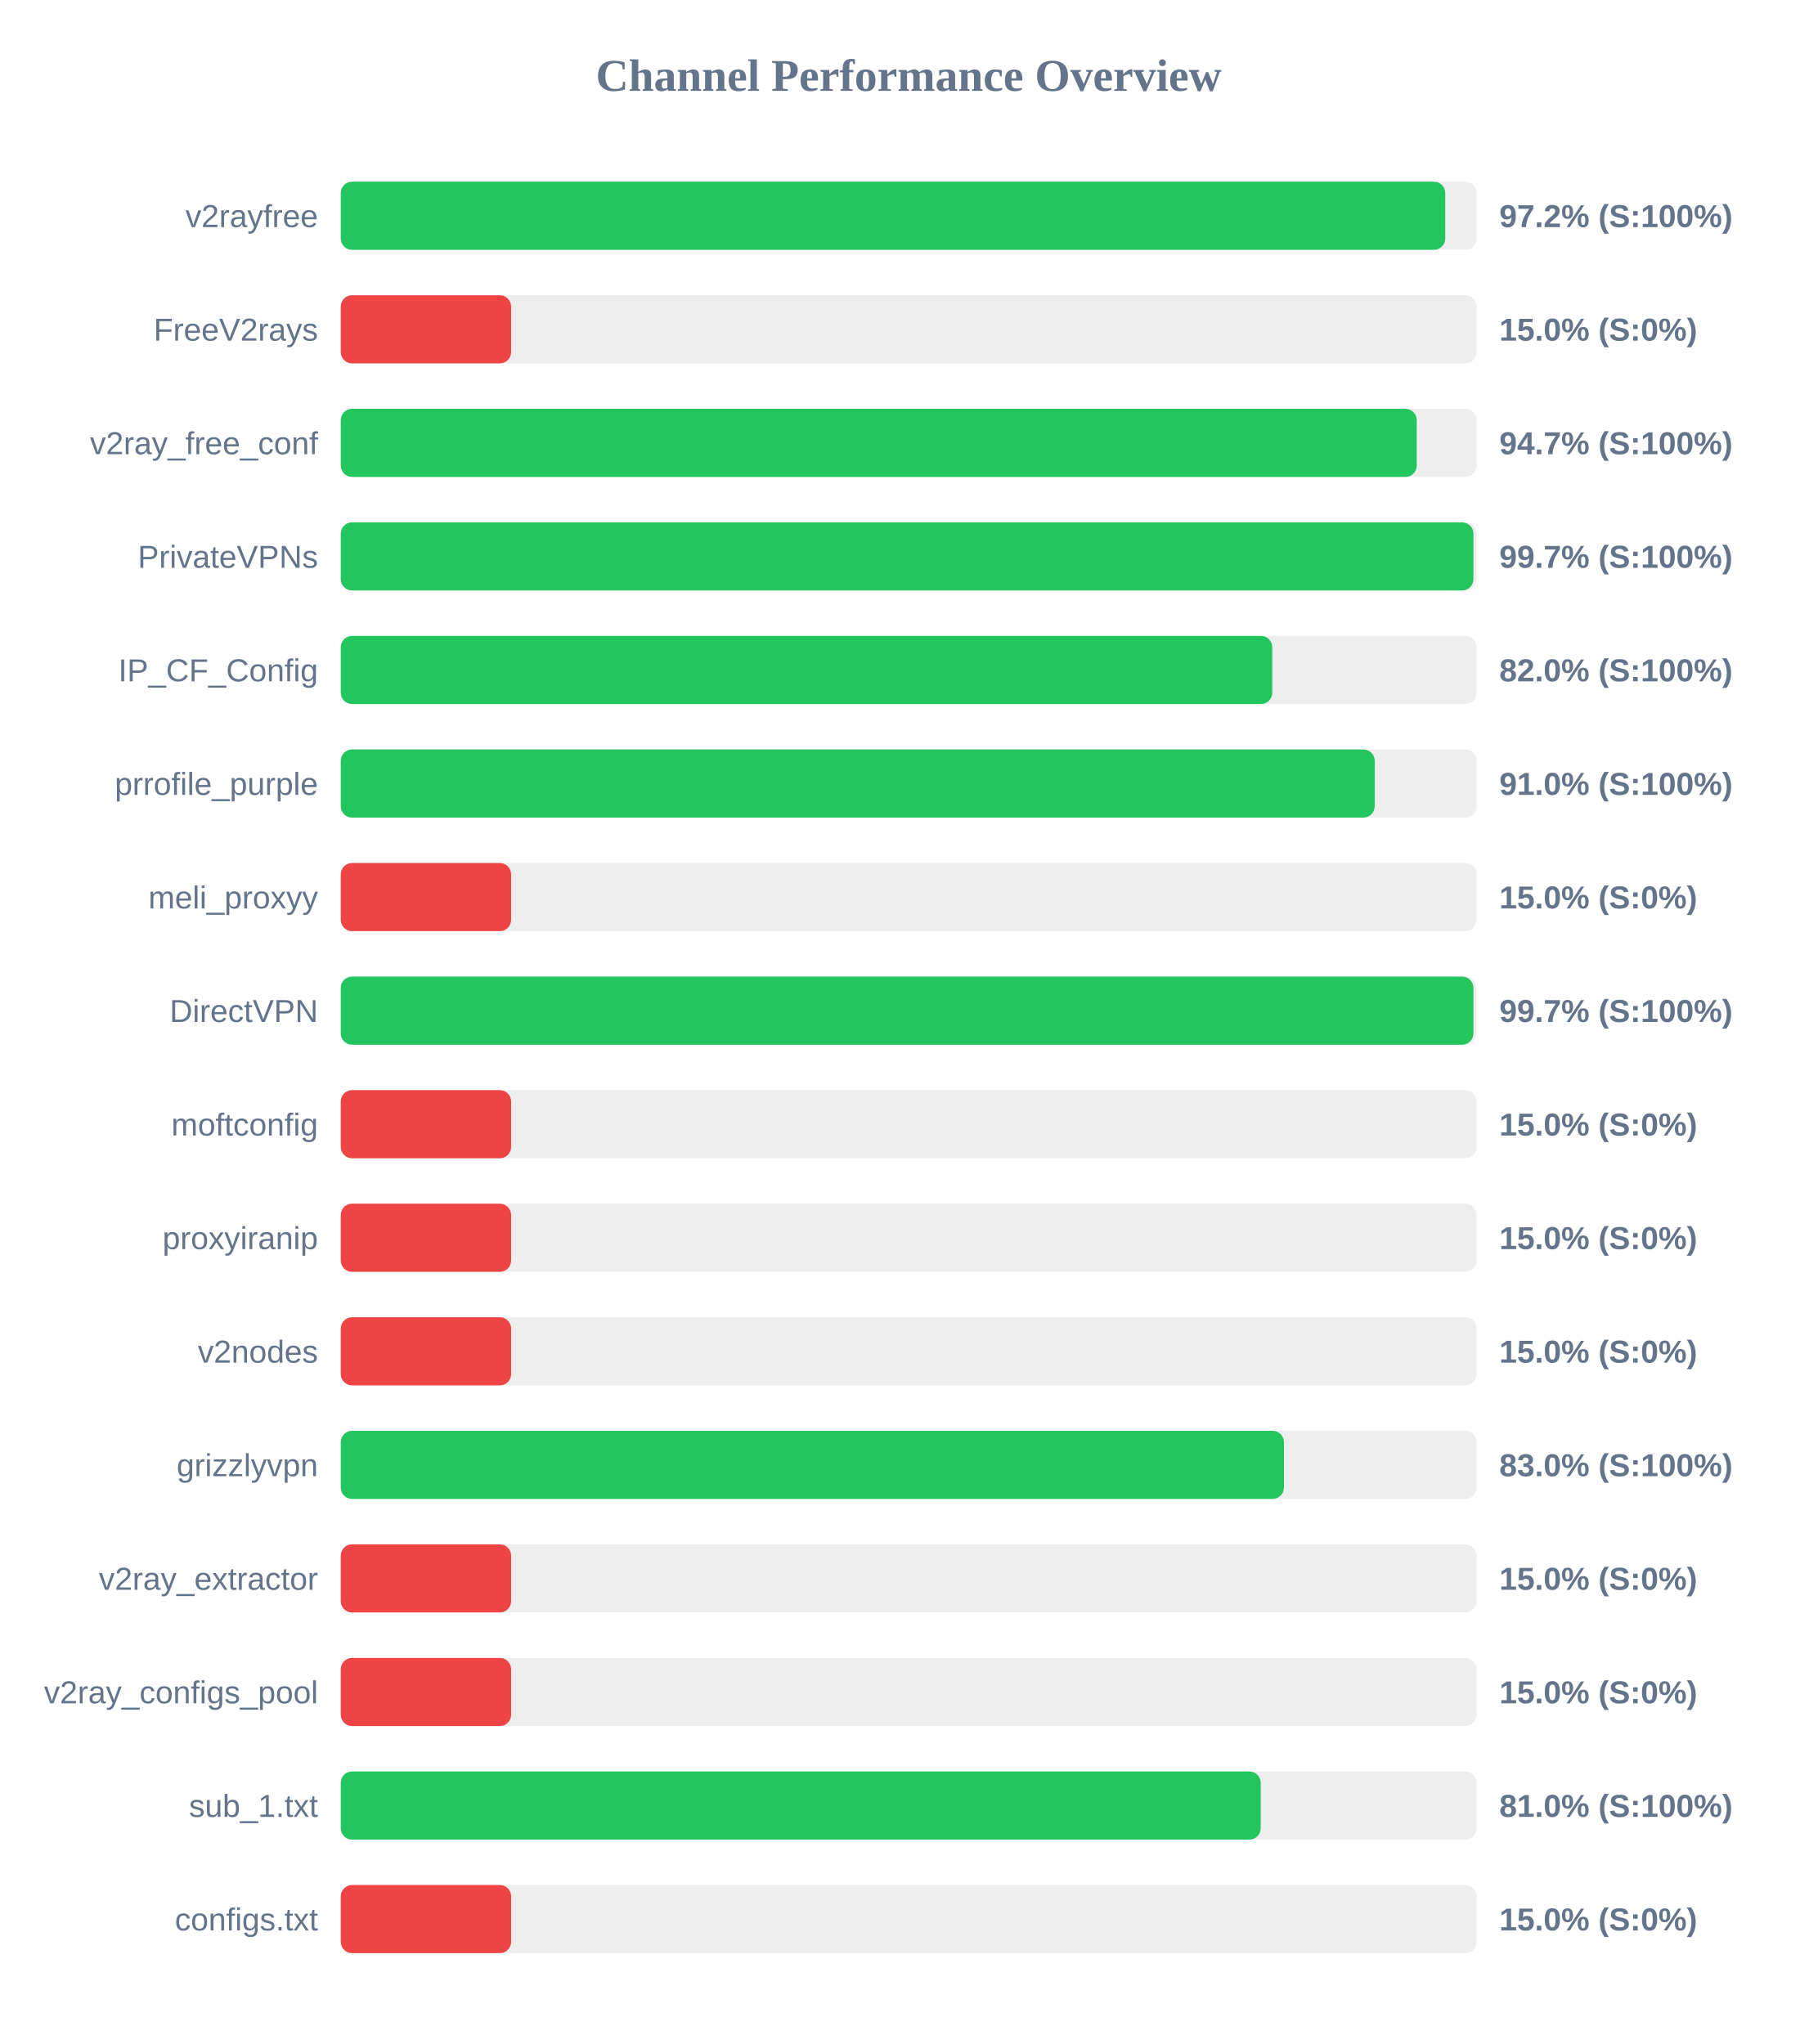
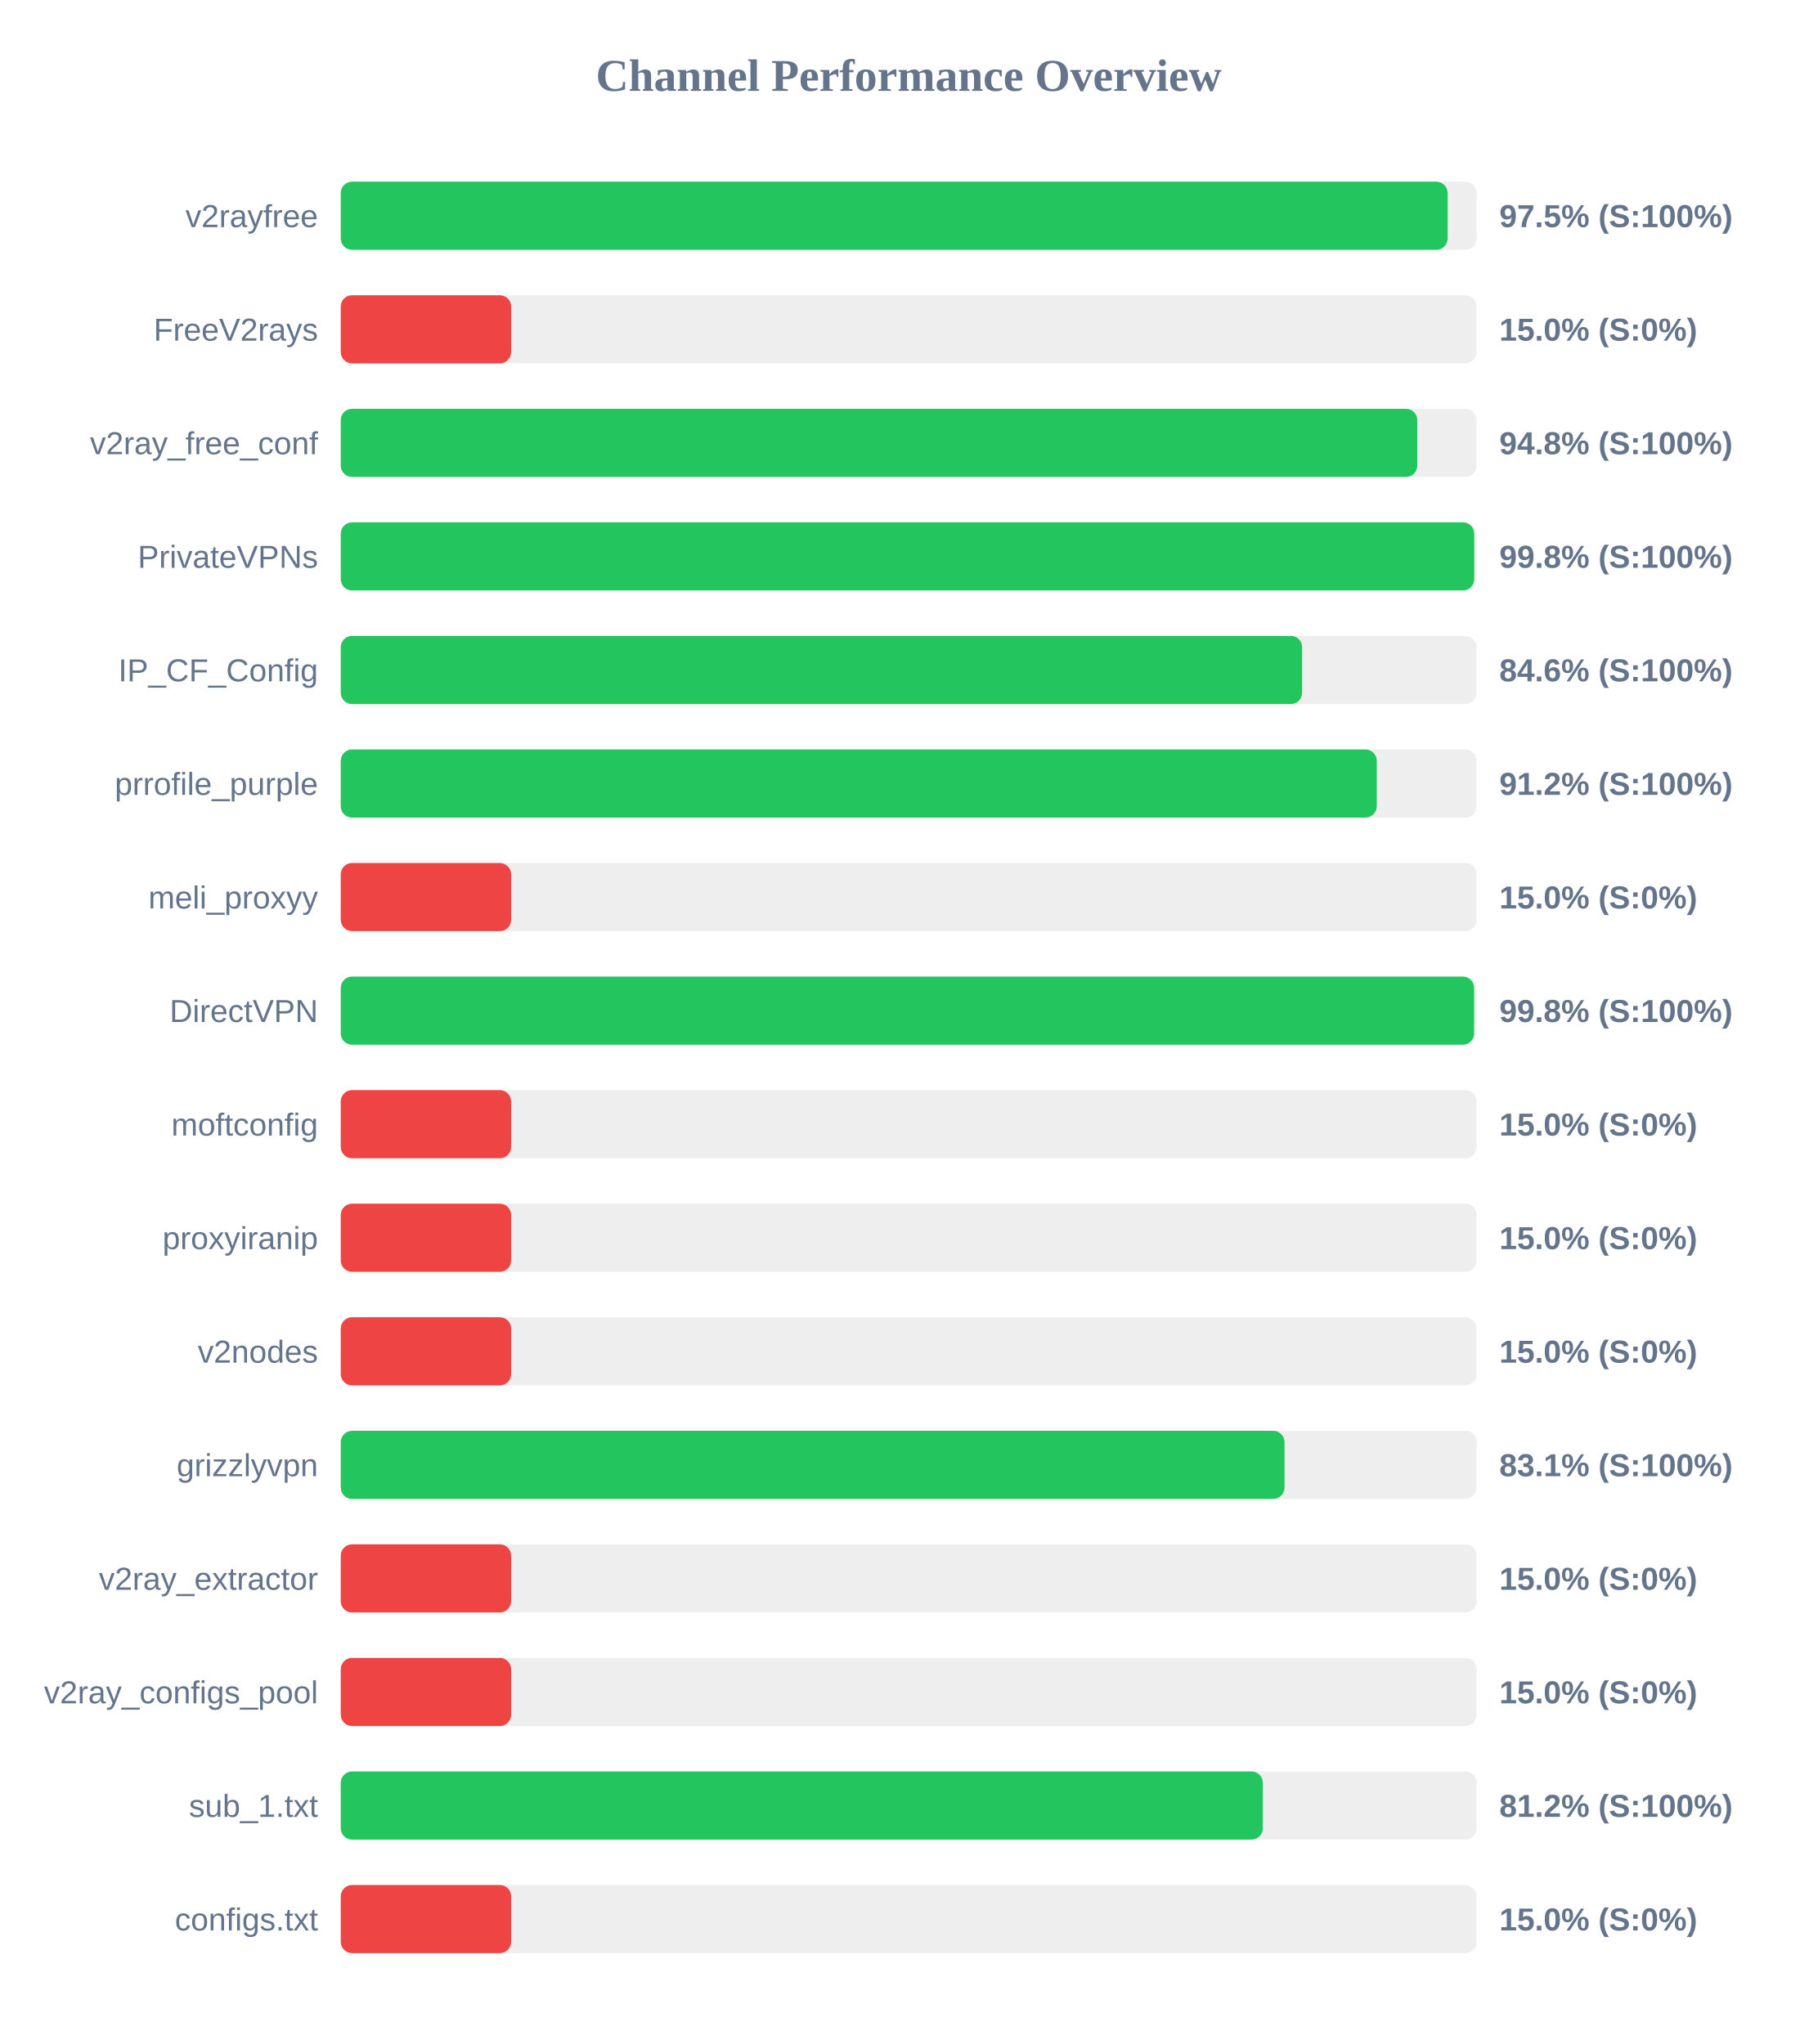
<svg xmlns="http://www.w3.org/2000/svg" width="800" height="900" version="1.1">
  <style>
        .row { font: 14px Arial; fill: #64748b; }
        .score { font: bold 14px Arial; fill: #64748b; }
    </style>
  <text x="400" y="40" text-anchor="middle" font-size="20px" font-weight="bold" fill="#64748b">Channel Performance Overview</text>
  <rect x="150" y="80" width="500" height="30" fill="#eee" rx="5" />
-   <rect x="150" y="80" width="486.2" height="30" fill="#22c55e" rx="5" />
+   <rect x="150" y="80" width="487.25" height="30" fill="#22c55e" rx="5" />
  <text x="140" y="100" text-anchor="end" class="row">v2rayfree</text>
-   <text x="660" y="100" text-anchor="start" class="score">97.2% (S:100%)</text>
+   <text x="660" y="100" text-anchor="start" class="score">97.5% (S:100%)</text>
  <rect x="150" y="130" width="500" height="30" fill="#eee" rx="5" />
  <rect x="150" y="130" width="75.0" height="30" fill="#ef4444" rx="5" />
  <text x="140" y="150" text-anchor="end" class="row">FreeV2rays</text>
  <text x="660" y="150" text-anchor="start" class="score">15.0% (S:0%)</text>
  <rect x="150" y="180" width="500" height="30" fill="#eee" rx="5" />
-   <rect x="150" y="180" width="473.65" height="30" fill="#22c55e" rx="5" />
+   <rect x="150" y="180" width="473.9" height="30" fill="#22c55e" rx="5" />
  <text x="140" y="200" text-anchor="end" class="row">v2ray_free_conf</text>
-   <text x="660" y="200" text-anchor="start" class="score">94.7% (S:100%)</text>
+   <text x="660" y="200" text-anchor="start" class="score">94.8% (S:100%)</text>
  <rect x="150" y="230" width="500" height="30" fill="#eee" rx="5" />
-   <rect x="150" y="230" width="498.6" height="30" fill="#22c55e" rx="5" />
+   <rect x="150" y="230" width="498.95" height="30" fill="#22c55e" rx="5" />
  <text x="140" y="250" text-anchor="end" class="row">PrivateVPNs</text>
-   <text x="660" y="250" text-anchor="start" class="score">99.7% (S:100%)</text>
+   <text x="660" y="250" text-anchor="start" class="score">99.8% (S:100%)</text>
  <rect x="150" y="280" width="500" height="30" fill="#eee" rx="5" />
-   <rect x="150" y="280" width="410.05" height="30" fill="#22c55e" rx="5" />
+   <rect x="150" y="280" width="423.2" height="30" fill="#22c55e" rx="5" />
  <text x="140" y="300" text-anchor="end" class="row">IP_CF_Config</text>
-   <text x="660" y="300" text-anchor="start" class="score">82.0% (S:100%)</text>
+   <text x="660" y="300" text-anchor="start" class="score">84.6% (S:100%)</text>
  <rect x="150" y="330" width="500" height="30" fill="#eee" rx="5" />
-   <rect x="150" y="330" width="455.15" height="30" fill="#22c55e" rx="5" />
+   <rect x="150" y="330" width="456.05" height="30" fill="#22c55e" rx="5" />
  <text x="140" y="350" text-anchor="end" class="row">prrofile_purple</text>
-   <text x="660" y="350" text-anchor="start" class="score">91.0% (S:100%)</text>
+   <text x="660" y="350" text-anchor="start" class="score">91.2% (S:100%)</text>
  <rect x="150" y="380" width="500" height="30" fill="#eee" rx="5" />
  <rect x="150" y="380" width="75.0" height="30" fill="#ef4444" rx="5" />
  <text x="140" y="400" text-anchor="end" class="row">meli_proxyy</text>
  <text x="660" y="400" text-anchor="start" class="score">15.0% (S:0%)</text>
  <rect x="150" y="430" width="500" height="30" fill="#eee" rx="5" />
-   <rect x="150" y="430" width="498.6" height="30" fill="#22c55e" rx="5" />
+   <rect x="150" y="430" width="498.9" height="30" fill="#22c55e" rx="5" />
  <text x="140" y="450" text-anchor="end" class="row">DirectVPN</text>
-   <text x="660" y="450" text-anchor="start" class="score">99.7% (S:100%)</text>
+   <text x="660" y="450" text-anchor="start" class="score">99.8% (S:100%)</text>
  <rect x="150" y="480" width="500" height="30" fill="#eee" rx="5" />
  <rect x="150" y="480" width="75.0" height="30" fill="#ef4444" rx="5" />
  <text x="140" y="500" text-anchor="end" class="row">moftconfig</text>
  <text x="660" y="500" text-anchor="start" class="score">15.0% (S:0%)</text>
  <rect x="150" y="530" width="500" height="30" fill="#eee" rx="5" />
  <rect x="150" y="530" width="75.0" height="30" fill="#ef4444" rx="5" />
  <text x="140" y="550" text-anchor="end" class="row">proxyiranip</text>
  <text x="660" y="550" text-anchor="start" class="score">15.0% (S:0%)</text>
  <rect x="150" y="580" width="500" height="30" fill="#eee" rx="5" />
  <rect x="150" y="580" width="75.0" height="30" fill="#ef4444" rx="5" />
  <text x="140" y="600" text-anchor="end" class="row">v2nodes</text>
  <text x="660" y="600" text-anchor="start" class="score">15.0% (S:0%)</text>
  <rect x="150" y="630" width="500" height="30" fill="#eee" rx="5" />
-   <rect x="150" y="630" width="415.2" height="30" fill="#22c55e" rx="5" />
+   <rect x="150" y="630" width="415.45" height="30" fill="#22c55e" rx="5" />
  <text x="140" y="650" text-anchor="end" class="row">grizzlyvpn</text>
-   <text x="660" y="650" text-anchor="start" class="score">83.0% (S:100%)</text>
+   <text x="660" y="650" text-anchor="start" class="score">83.1% (S:100%)</text>
  <rect x="150" y="680" width="500" height="30" fill="#eee" rx="5" />
  <rect x="150" y="680" width="75.0" height="30" fill="#ef4444" rx="5" />
  <text x="140" y="700" text-anchor="end" class="row">v2ray_extractor</text>
  <text x="660" y="700" text-anchor="start" class="score">15.0% (S:0%)</text>
  <rect x="150" y="730" width="500" height="30" fill="#eee" rx="5" />
  <rect x="150" y="730" width="75.0" height="30" fill="#ef4444" rx="5" />
  <text x="140" y="750" text-anchor="end" class="row">v2ray_configs_pool</text>
  <text x="660" y="750" text-anchor="start" class="score">15.0% (S:0%)</text>
  <rect x="150" y="780" width="500" height="30" fill="#eee" rx="5" />
-   <rect x="150" y="780" width="404.95" height="30" fill="#22c55e" rx="5" />
+   <rect x="150" y="780" width="405.9" height="30" fill="#22c55e" rx="5" />
  <text x="140" y="800" text-anchor="end" class="row">sub_1.txt</text>
-   <text x="660" y="800" text-anchor="start" class="score">81.0% (S:100%)</text>
+   <text x="660" y="800" text-anchor="start" class="score">81.2% (S:100%)</text>
  <rect x="150" y="830" width="500" height="30" fill="#eee" rx="5" />
  <rect x="150" y="830" width="75.0" height="30" fill="#ef4444" rx="5" />
  <text x="140" y="850" text-anchor="end" class="row">configs.txt</text>
  <text x="660" y="850" text-anchor="start" class="score">15.0% (S:0%)</text>
</svg>
